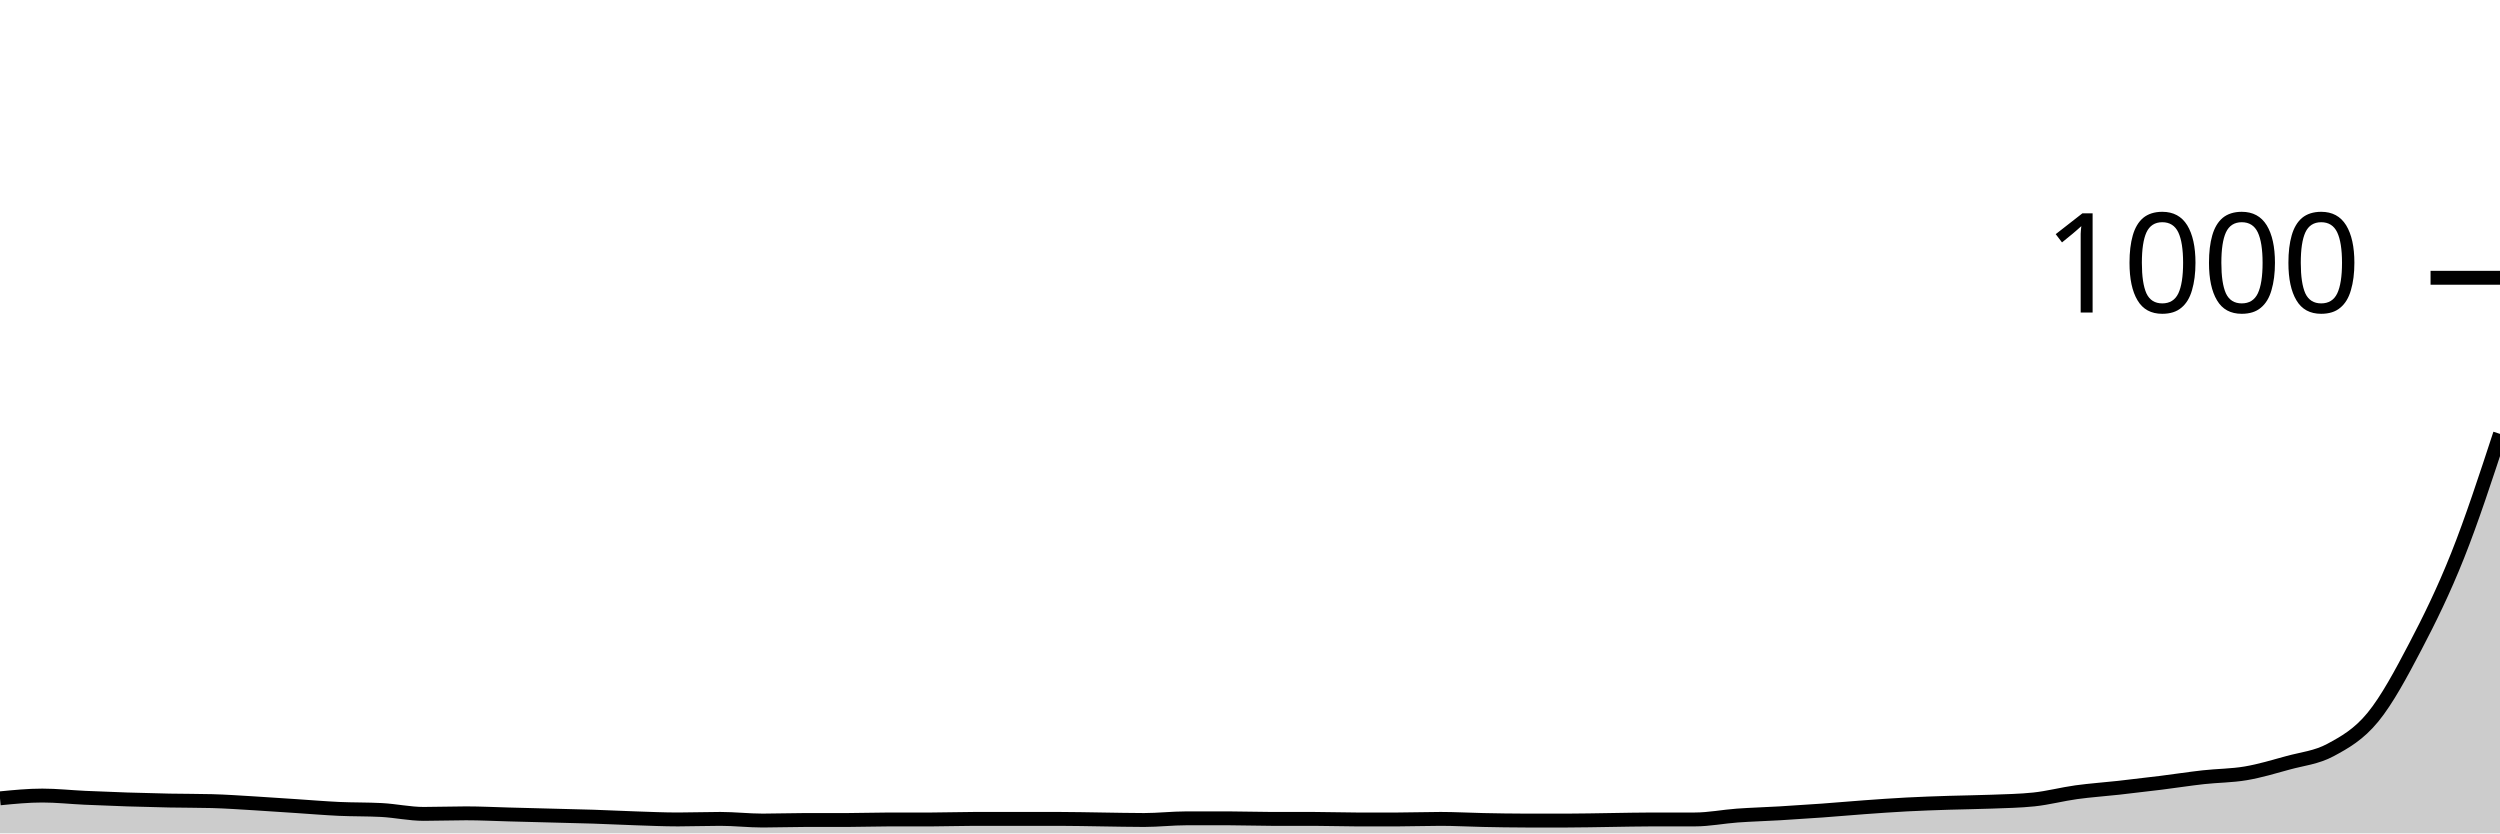
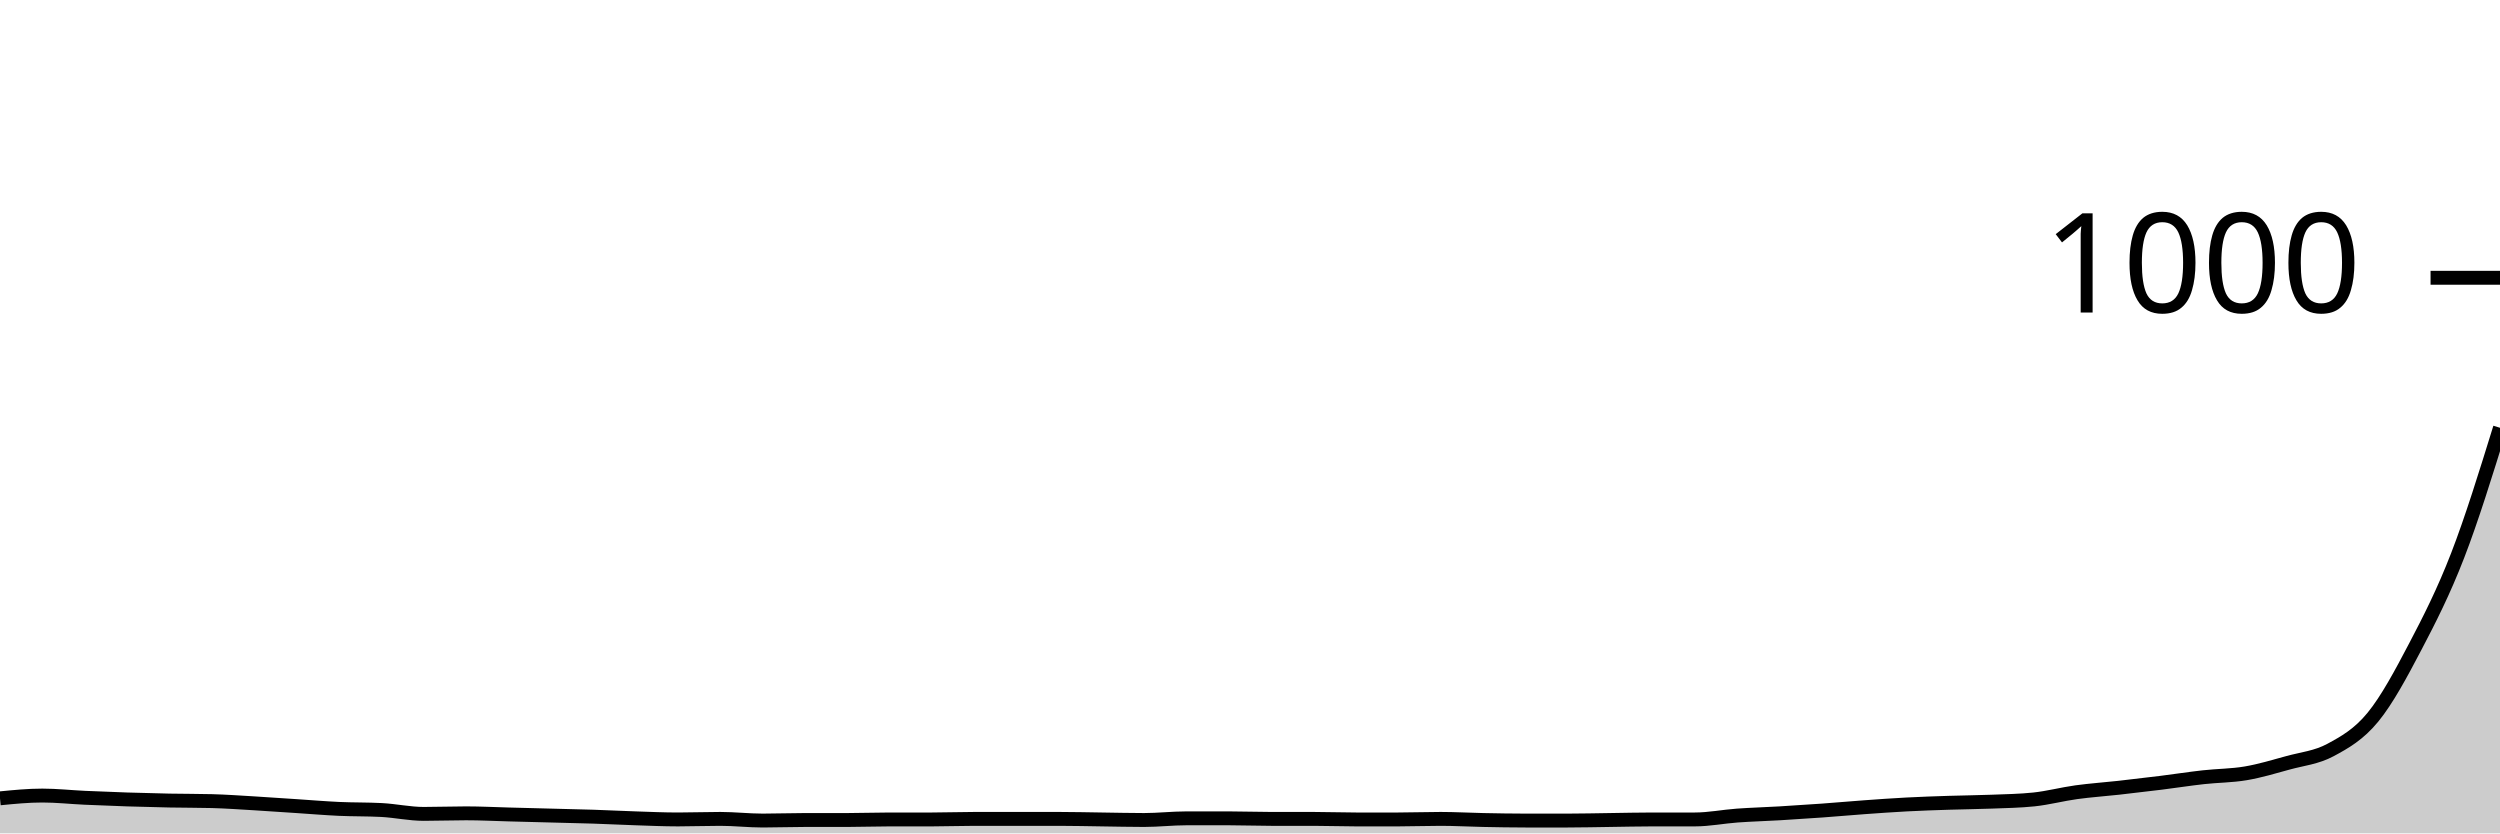
<svg xmlns="http://www.w3.org/2000/svg" viewBox="0 0 180 60">
  <g transform="translate(0,20)">
-     <path class="area" fill="rgba(0, 0, 0, 0.2)" d="M0,37.48C1.017,37.38,2.034,37.28,3.051,37.28C4.068,37.28,5.085,37.393,6.102,37.44C7.119,37.487,8.136,37.527,9.153,37.56C10.169,37.593,11.186,37.62,12.203,37.64C13.22,37.66,14.237,37.653,15.254,37.68C16.271,37.707,17.288,37.78,18.305,37.84C19.322,37.9,20.339,37.973,21.356,38.04C22.373,38.107,23.39,38.193,24.407,38.24C25.424,38.287,26.441,38.267,27.458,38.32C28.475,38.373,29.492,38.6,30.508,38.6C31.525,38.6,32.542,38.56,33.559,38.56C34.576,38.56,35.593,38.613,36.61,38.64C37.627,38.667,38.644,38.693,39.661,38.72C40.678,38.747,41.695,38.767,42.712,38.8C43.729,38.833,44.746,38.887,45.763,38.92C46.78,38.953,47.797,39,48.814,39C49.831,39,50.847,38.96,51.864,38.96C52.881,38.96,53.898,39.08,54.915,39.08C55.932,39.08,56.949,39.04,57.966,39.04C58.983,39.04,60,39.04,61.017,39.04C62.034,39.04,63.051,39,64.068,39C65.085,39,66.102,39,67.119,39C68.136,39,69.153,38.96,70.169,38.96C71.186,38.96,72.203,38.96,73.22,38.96C74.237,38.96,75.254,38.96,76.271,38.96C77.288,38.96,78.305,38.987,79.322,39C80.339,39.013,81.356,39.04,82.373,39.04C83.39,39.04,84.407,38.92,85.424,38.92C86.441,38.92,87.458,38.92,88.475,38.92C89.492,38.92,90.508,38.96,91.525,38.96C92.542,38.96,93.559,38.96,94.576,38.96C95.593,38.96,96.61,39,97.627,39C98.644,39,99.661,39,100.678,39C101.695,39,102.712,38.96,103.729,38.96C104.746,38.96,105.763,39.02,106.78,39.04C107.797,39.06,108.814,39.08,109.831,39.08C110.847,39.08,111.864,39.08,112.881,39.08C113.898,39.08,114.915,39.053,115.932,39.04C116.949,39.027,117.966,39,118.983,39C120,39,121.017,39,122.034,39C123.051,39,124.068,38.793,125.085,38.72C126.102,38.647,127.119,38.62,128.136,38.56C129.153,38.5,130.169,38.433,131.186,38.36C132.203,38.287,133.22,38.193,134.237,38.12C135.254,38.047,136.271,37.973,137.288,37.92C138.305,37.867,139.322,37.833,140.339,37.8C141.356,37.767,142.373,37.76,143.39,37.72C144.407,37.68,145.424,37.667,146.441,37.56C147.458,37.453,148.475,37.18,149.492,37.04C150.508,36.9,151.525,36.833,152.542,36.72C153.559,36.607,154.576,36.487,155.593,36.36C156.61,36.233,157.627,36.073,158.644,35.96C159.661,35.847,160.678,35.853,161.695,35.68C162.712,35.507,163.729,35.2,164.746,34.92C165.763,34.64,166.78,34.547,167.797,34C168.814,33.453,169.831,32.88,170.847,31.64C171.864,30.4,172.881,28.5,173.898,26.56C174.915,24.62,175.932,22.553,176.949,20C177.966,17.447,178.983,14.343,180,11.24L180,40C178.983,40,177.966,40,176.949,40C175.932,40,174.915,40,173.898,40C172.881,40,171.864,40,170.847,40C169.831,40,168.814,40,167.797,40C166.78,40,165.763,40,164.746,40C163.729,40,162.712,40,161.695,40C160.678,40,159.661,40,158.644,40C157.627,40,156.61,40,155.593,40C154.576,40,153.559,40,152.542,40C151.525,40,150.508,40,149.492,40C148.475,40,147.458,40,146.441,40C145.424,40,144.407,40,143.39,40C142.373,40,141.356,40,140.339,40C139.322,40,138.305,40,137.288,40C136.271,40,135.254,40,134.237,40C133.22,40,132.203,40,131.186,40C130.169,40,129.153,40,128.136,40C127.119,40,126.102,40,125.085,40C124.068,40,123.051,40,122.034,40C121.017,40,120,40,118.983,40C117.966,40,116.949,40,115.932,40C114.915,40,113.898,40,112.881,40C111.864,40,110.847,40,109.831,40C108.814,40,107.797,40,106.78,40C105.763,40,104.746,40,103.729,40C102.712,40,101.695,40,100.678,40C99.661,40,98.644,40,97.627,40C96.61,40,95.593,40,94.576,40C93.559,40,92.542,40,91.525,40C90.508,40,89.492,40,88.475,40C87.458,40,86.441,40,85.424,40C84.407,40,83.39,40,82.373,40C81.356,40,80.339,40,79.322,40C78.305,40,77.288,40,76.271,40C75.254,40,74.237,40,73.22,40C72.203,40,71.186,40,70.169,40C69.153,40,68.136,40,67.119,40C66.102,40,65.085,40,64.068,40C63.051,40,62.034,40,61.017,40C60,40,58.983,40,57.966,40C56.949,40,55.932,40,54.915,40C53.898,40,52.881,40,51.864,40C50.847,40,49.831,40,48.814,40C47.797,40,46.78,40,45.763,40C44.746,40,43.729,40,42.712,40C41.695,40,40.678,40,39.661,40C38.644,40,37.627,40,36.61,40C35.593,40,34.576,40,33.559,40C32.542,40,31.525,40,30.508,40C29.492,40,28.475,40,27.458,40C26.441,40,25.424,40,24.407,40C23.39,40,22.373,40,21.356,40C20.339,40,19.322,40,18.305,40C17.288,40,16.271,40,15.254,40C14.237,40,13.22,40,12.203,40C11.186,40,10.169,40,9.153,40C8.136,40,7.119,40,6.102,40C5.085,40,4.068,40,3.051,40C2.034,40,1.017,40,0,40Z" />
-     <path class="line" stroke="black" fill="none" d="M0,37.48C1.017,37.38,2.034,37.28,3.051,37.28C4.068,37.28,5.085,37.393,6.102,37.44C7.119,37.487,8.136,37.527,9.153,37.56C10.169,37.593,11.186,37.62,12.203,37.64C13.22,37.66,14.237,37.653,15.254,37.68C16.271,37.707,17.288,37.78,18.305,37.84C19.322,37.9,20.339,37.973,21.356,38.04C22.373,38.107,23.39,38.193,24.407,38.24C25.424,38.287,26.441,38.267,27.458,38.32C28.475,38.373,29.492,38.6,30.508,38.6C31.525,38.6,32.542,38.56,33.559,38.56C34.576,38.56,35.593,38.613,36.61,38.64C37.627,38.667,38.644,38.693,39.661,38.72C40.678,38.747,41.695,38.767,42.712,38.8C43.729,38.833,44.746,38.887,45.763,38.92C46.78,38.953,47.797,39,48.814,39C49.831,39,50.847,38.96,51.864,38.96C52.881,38.96,53.898,39.08,54.915,39.08C55.932,39.08,56.949,39.04,57.966,39.04C58.983,39.04,60,39.04,61.017,39.04C62.034,39.04,63.051,39,64.068,39C65.085,39,66.102,39,67.119,39C68.136,39,69.153,38.96,70.169,38.96C71.186,38.96,72.203,38.96,73.22,38.96C74.237,38.96,75.254,38.96,76.271,38.96C77.288,38.96,78.305,38.987,79.322,39C80.339,39.013,81.356,39.04,82.373,39.04C83.39,39.04,84.407,38.92,85.424,38.92C86.441,38.92,87.458,38.92,88.475,38.92C89.492,38.92,90.508,38.96,91.525,38.96C92.542,38.96,93.559,38.96,94.576,38.96C95.593,38.96,96.61,39,97.627,39C98.644,39,99.661,39,100.678,39C101.695,39,102.712,38.96,103.729,38.96C104.746,38.96,105.763,39.02,106.78,39.04C107.797,39.06,108.814,39.08,109.831,39.08C110.847,39.08,111.864,39.08,112.881,39.08C113.898,39.08,114.915,39.053,115.932,39.04C116.949,39.027,117.966,39,118.983,39C120,39,121.017,39,122.034,39C123.051,39,124.068,38.793,125.085,38.72C126.102,38.647,127.119,38.62,128.136,38.56C129.153,38.5,130.169,38.433,131.186,38.36C132.203,38.287,133.22,38.193,134.237,38.12C135.254,38.047,136.271,37.973,137.288,37.92C138.305,37.867,139.322,37.833,140.339,37.8C141.356,37.767,142.373,37.76,143.39,37.72C144.407,37.68,145.424,37.667,146.441,37.56C147.458,37.453,148.475,37.18,149.492,37.04C150.508,36.9,151.525,36.833,152.542,36.72C153.559,36.607,154.576,36.487,155.593,36.36C156.61,36.233,157.627,36.073,158.644,35.96C159.661,35.847,160.678,35.853,161.695,35.68C162.712,35.507,163.729,35.2,164.746,34.92C165.763,34.64,166.78,34.547,167.797,34C168.814,33.453,169.831,32.88,170.847,31.64C171.864,30.4,172.881,28.5,173.898,26.56C174.915,24.62,175.932,22.553,176.949,20C177.966,17.447,178.983,14.343,180,11.24" />
+     <path class="area" fill="rgba(0, 0, 0, 0.2)" d="M0,37.48C1.017,37.38,2.034,37.28,3.051,37.28C4.068,37.28,5.085,37.393,6.102,37.44C7.119,37.487,8.136,37.527,9.153,37.56C10.169,37.593,11.186,37.62,12.203,37.64C13.22,37.66,14.237,37.653,15.254,37.68C16.271,37.707,17.288,37.78,18.305,37.84C19.322,37.9,20.339,37.973,21.356,38.04C22.373,38.107,23.39,38.193,24.407,38.24C25.424,38.287,26.441,38.267,27.458,38.32C28.475,38.373,29.492,38.6,30.508,38.6C31.525,38.6,32.542,38.56,33.559,38.56C34.576,38.56,35.593,38.613,36.61,38.64C37.627,38.667,38.644,38.693,39.661,38.72C40.678,38.747,41.695,38.767,42.712,38.8C43.729,38.833,44.746,38.887,45.763,38.92C46.78,38.953,47.797,39,48.814,39C49.831,39,50.847,38.96,51.864,38.96C52.881,38.96,53.898,39.08,54.915,39.08C55.932,39.08,56.949,39.04,57.966,39.04C58.983,39.04,60,39.04,61.017,39.04C62.034,39.04,63.051,39,64.068,39C65.085,39,66.102,39,67.119,39C68.136,39,69.153,38.96,70.169,38.96C71.186,38.96,72.203,38.96,73.22,38.96C74.237,38.96,75.254,38.96,76.271,38.96C77.288,38.96,78.305,38.987,79.322,39C80.339,39.013,81.356,39.04,82.373,39.04C83.39,39.04,84.407,38.92,85.424,38.92C86.441,38.92,87.458,38.92,88.475,38.92C89.492,38.92,90.508,38.96,91.525,38.96C92.542,38.96,93.559,38.96,94.576,38.96C95.593,38.96,96.61,39,97.627,39C98.644,39,99.661,39,100.678,39C101.695,39,102.712,38.96,103.729,38.96C104.746,38.96,105.763,39.02,106.78,39.04C107.797,39.06,108.814,39.08,109.831,39.08C110.847,39.08,111.864,39.08,112.881,39.08C113.898,39.08,114.915,39.053,115.932,39.04C116.949,39.027,117.966,39,118.983,39C120,39,121.017,39,122.034,39C123.051,39,124.068,38.793,125.085,38.72C126.102,38.647,127.119,38.62,128.136,38.56C129.153,38.5,130.169,38.433,131.186,38.36C132.203,38.287,133.22,38.193,134.237,38.12C135.254,38.047,136.271,37.973,137.288,37.92C138.305,37.867,139.322,37.833,140.339,37.8C141.356,37.767,142.373,37.76,143.39,37.72C144.407,37.68,145.424,37.667,146.441,37.56C147.458,37.453,148.475,37.18,149.492,37.04C150.508,36.9,151.525,36.833,152.542,36.72C153.559,36.607,154.576,36.487,155.593,36.36C156.61,36.233,157.627,36.073,158.644,35.96C159.661,35.847,160.678,35.853,161.695,35.68C162.712,35.507,163.729,35.2,164.746,34.92C165.763,34.64,166.78,34.547,167.797,34C168.814,33.453,169.831,32.88,170.847,31.64C171.864,30.4,172.881,28.5,173.898,26.56C174.915,24.62,175.932,22.627,176.949,20C177.966,17.373,178.983,14.087,180,10.8L180,40C178.983,40,177.966,40,176.949,40C175.932,40,174.915,40,173.898,40C172.881,40,171.864,40,170.847,40C169.831,40,168.814,40,167.797,40C166.78,40,165.763,40,164.746,40C163.729,40,162.712,40,161.695,40C160.678,40,159.661,40,158.644,40C157.627,40,156.61,40,155.593,40C154.576,40,153.559,40,152.542,40C151.525,40,150.508,40,149.492,40C148.475,40,147.458,40,146.441,40C145.424,40,144.407,40,143.39,40C142.373,40,141.356,40,140.339,40C139.322,40,138.305,40,137.288,40C136.271,40,135.254,40,134.237,40C133.22,40,132.203,40,131.186,40C130.169,40,129.153,40,128.136,40C127.119,40,126.102,40,125.085,40C124.068,40,123.051,40,122.034,40C121.017,40,120,40,118.983,40C117.966,40,116.949,40,115.932,40C114.915,40,113.898,40,112.881,40C111.864,40,110.847,40,109.831,40C108.814,40,107.797,40,106.78,40C105.763,40,104.746,40,103.729,40C102.712,40,101.695,40,100.678,40C99.661,40,98.644,40,97.627,40C96.61,40,95.593,40,94.576,40C93.559,40,92.542,40,91.525,40C90.508,40,89.492,40,88.475,40C87.458,40,86.441,40,85.424,40C84.407,40,83.39,40,82.373,40C81.356,40,80.339,40,79.322,40C78.305,40,77.288,40,76.271,40C75.254,40,74.237,40,73.22,40C72.203,40,71.186,40,70.169,40C69.153,40,68.136,40,67.119,40C66.102,40,65.085,40,64.068,40C63.051,40,62.034,40,61.017,40C60,40,58.983,40,57.966,40C56.949,40,55.932,40,54.915,40C53.898,40,52.881,40,51.864,40C50.847,40,49.831,40,48.814,40C47.797,40,46.78,40,45.763,40C44.746,40,43.729,40,42.712,40C41.695,40,40.678,40,39.661,40C38.644,40,37.627,40,36.61,40C35.593,40,34.576,40,33.559,40C32.542,40,31.525,40,30.508,40C29.492,40,28.475,40,27.458,40C26.441,40,25.424,40,24.407,40C23.39,40,22.373,40,21.356,40C20.339,40,19.322,40,18.305,40C17.288,40,16.271,40,15.254,40C14.237,40,13.22,40,12.203,40C11.186,40,10.169,40,9.153,40C8.136,40,7.119,40,6.102,40C5.085,40,4.068,40,3.051,40C2.034,40,1.017,40,0,40Z" />
+     <path class="line" stroke="black" fill="none" d="M0,37.48C1.017,37.38,2.034,37.28,3.051,37.28C4.068,37.28,5.085,37.393,6.102,37.44C7.119,37.487,8.136,37.527,9.153,37.56C10.169,37.593,11.186,37.62,12.203,37.64C13.22,37.66,14.237,37.653,15.254,37.68C16.271,37.707,17.288,37.78,18.305,37.84C19.322,37.9,20.339,37.973,21.356,38.04C22.373,38.107,23.39,38.193,24.407,38.24C25.424,38.287,26.441,38.267,27.458,38.32C28.475,38.373,29.492,38.6,30.508,38.6C31.525,38.6,32.542,38.56,33.559,38.56C34.576,38.56,35.593,38.613,36.61,38.64C37.627,38.667,38.644,38.693,39.661,38.72C40.678,38.747,41.695,38.767,42.712,38.8C43.729,38.833,44.746,38.887,45.763,38.92C46.78,38.953,47.797,39,48.814,39C49.831,39,50.847,38.96,51.864,38.96C52.881,38.96,53.898,39.08,54.915,39.08C55.932,39.08,56.949,39.04,57.966,39.04C58.983,39.04,60,39.04,61.017,39.04C62.034,39.04,63.051,39,64.068,39C65.085,39,66.102,39,67.119,39C68.136,39,69.153,38.96,70.169,38.96C71.186,38.96,72.203,38.96,73.22,38.96C74.237,38.96,75.254,38.96,76.271,38.96C77.288,38.96,78.305,38.987,79.322,39C80.339,39.013,81.356,39.04,82.373,39.04C83.39,39.04,84.407,38.92,85.424,38.92C86.441,38.92,87.458,38.92,88.475,38.92C89.492,38.92,90.508,38.96,91.525,38.96C92.542,38.96,93.559,38.96,94.576,38.96C95.593,38.96,96.61,39,97.627,39C98.644,39,99.661,39,100.678,39C101.695,39,102.712,38.96,103.729,38.96C104.746,38.96,105.763,39.02,106.78,39.04C107.797,39.06,108.814,39.08,109.831,39.08C110.847,39.08,111.864,39.08,112.881,39.08C113.898,39.08,114.915,39.053,115.932,39.04C116.949,39.027,117.966,39,118.983,39C120,39,121.017,39,122.034,39C123.051,39,124.068,38.793,125.085,38.72C126.102,38.647,127.119,38.62,128.136,38.56C129.153,38.5,130.169,38.433,131.186,38.36C132.203,38.287,133.22,38.193,134.237,38.12C135.254,38.047,136.271,37.973,137.288,37.92C138.305,37.867,139.322,37.833,140.339,37.8C141.356,37.767,142.373,37.76,143.39,37.72C144.407,37.68,145.424,37.667,146.441,37.56C147.458,37.453,148.475,37.18,149.492,37.04C150.508,36.9,151.525,36.833,152.542,36.72C153.559,36.607,154.576,36.487,155.593,36.36C156.61,36.233,157.627,36.073,158.644,35.96C159.661,35.847,160.678,35.853,161.695,35.68C162.712,35.507,163.729,35.2,164.746,34.92C165.763,34.64,166.78,34.547,167.797,34C168.814,33.453,169.831,32.88,170.847,31.64C171.864,30.4,172.881,28.5,173.898,26.56C174.915,24.62,175.932,22.627,176.949,20C177.966,17.373,178.983,14.087,180,10.8" />
    <path class="axis-ceiling" stroke-width="1" stroke="black" fill="none" d="M175,0L180,0" />
    <text class="axis-ceiling-label" font-family="sans-serif" text-anchor="end" font-size="10px" x="170" y="2.5">1000</text>
  </g>
</svg>
